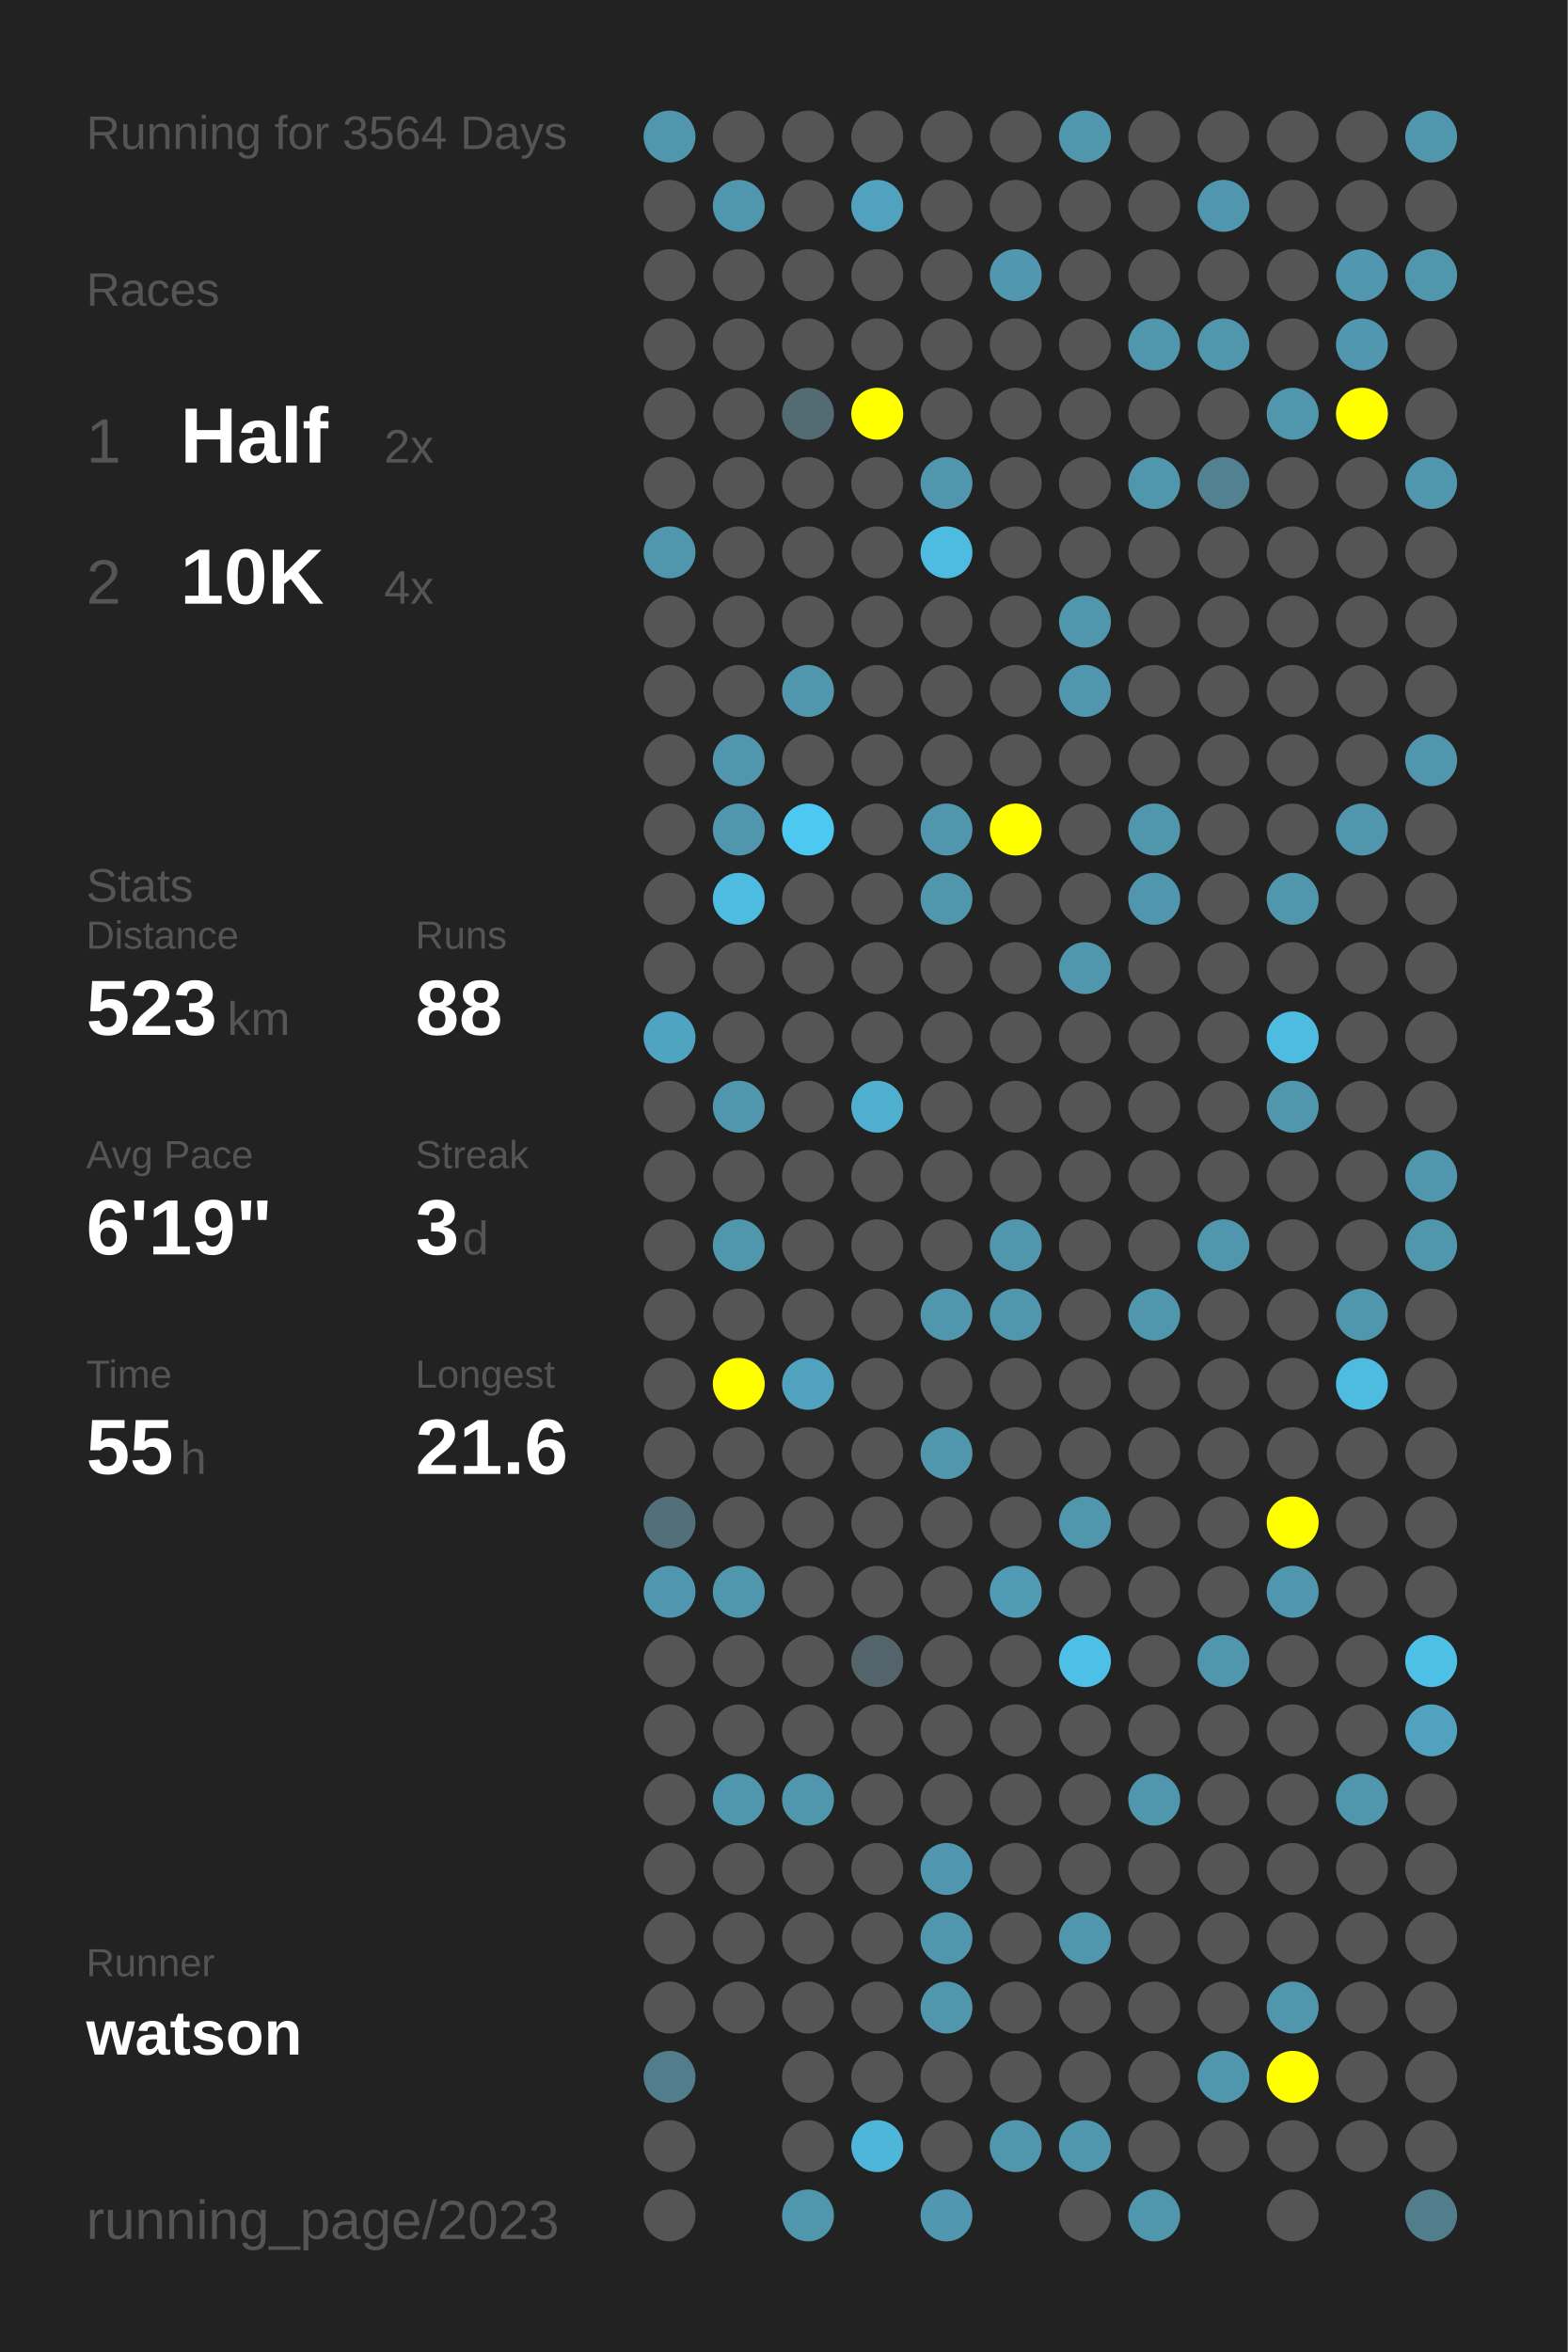
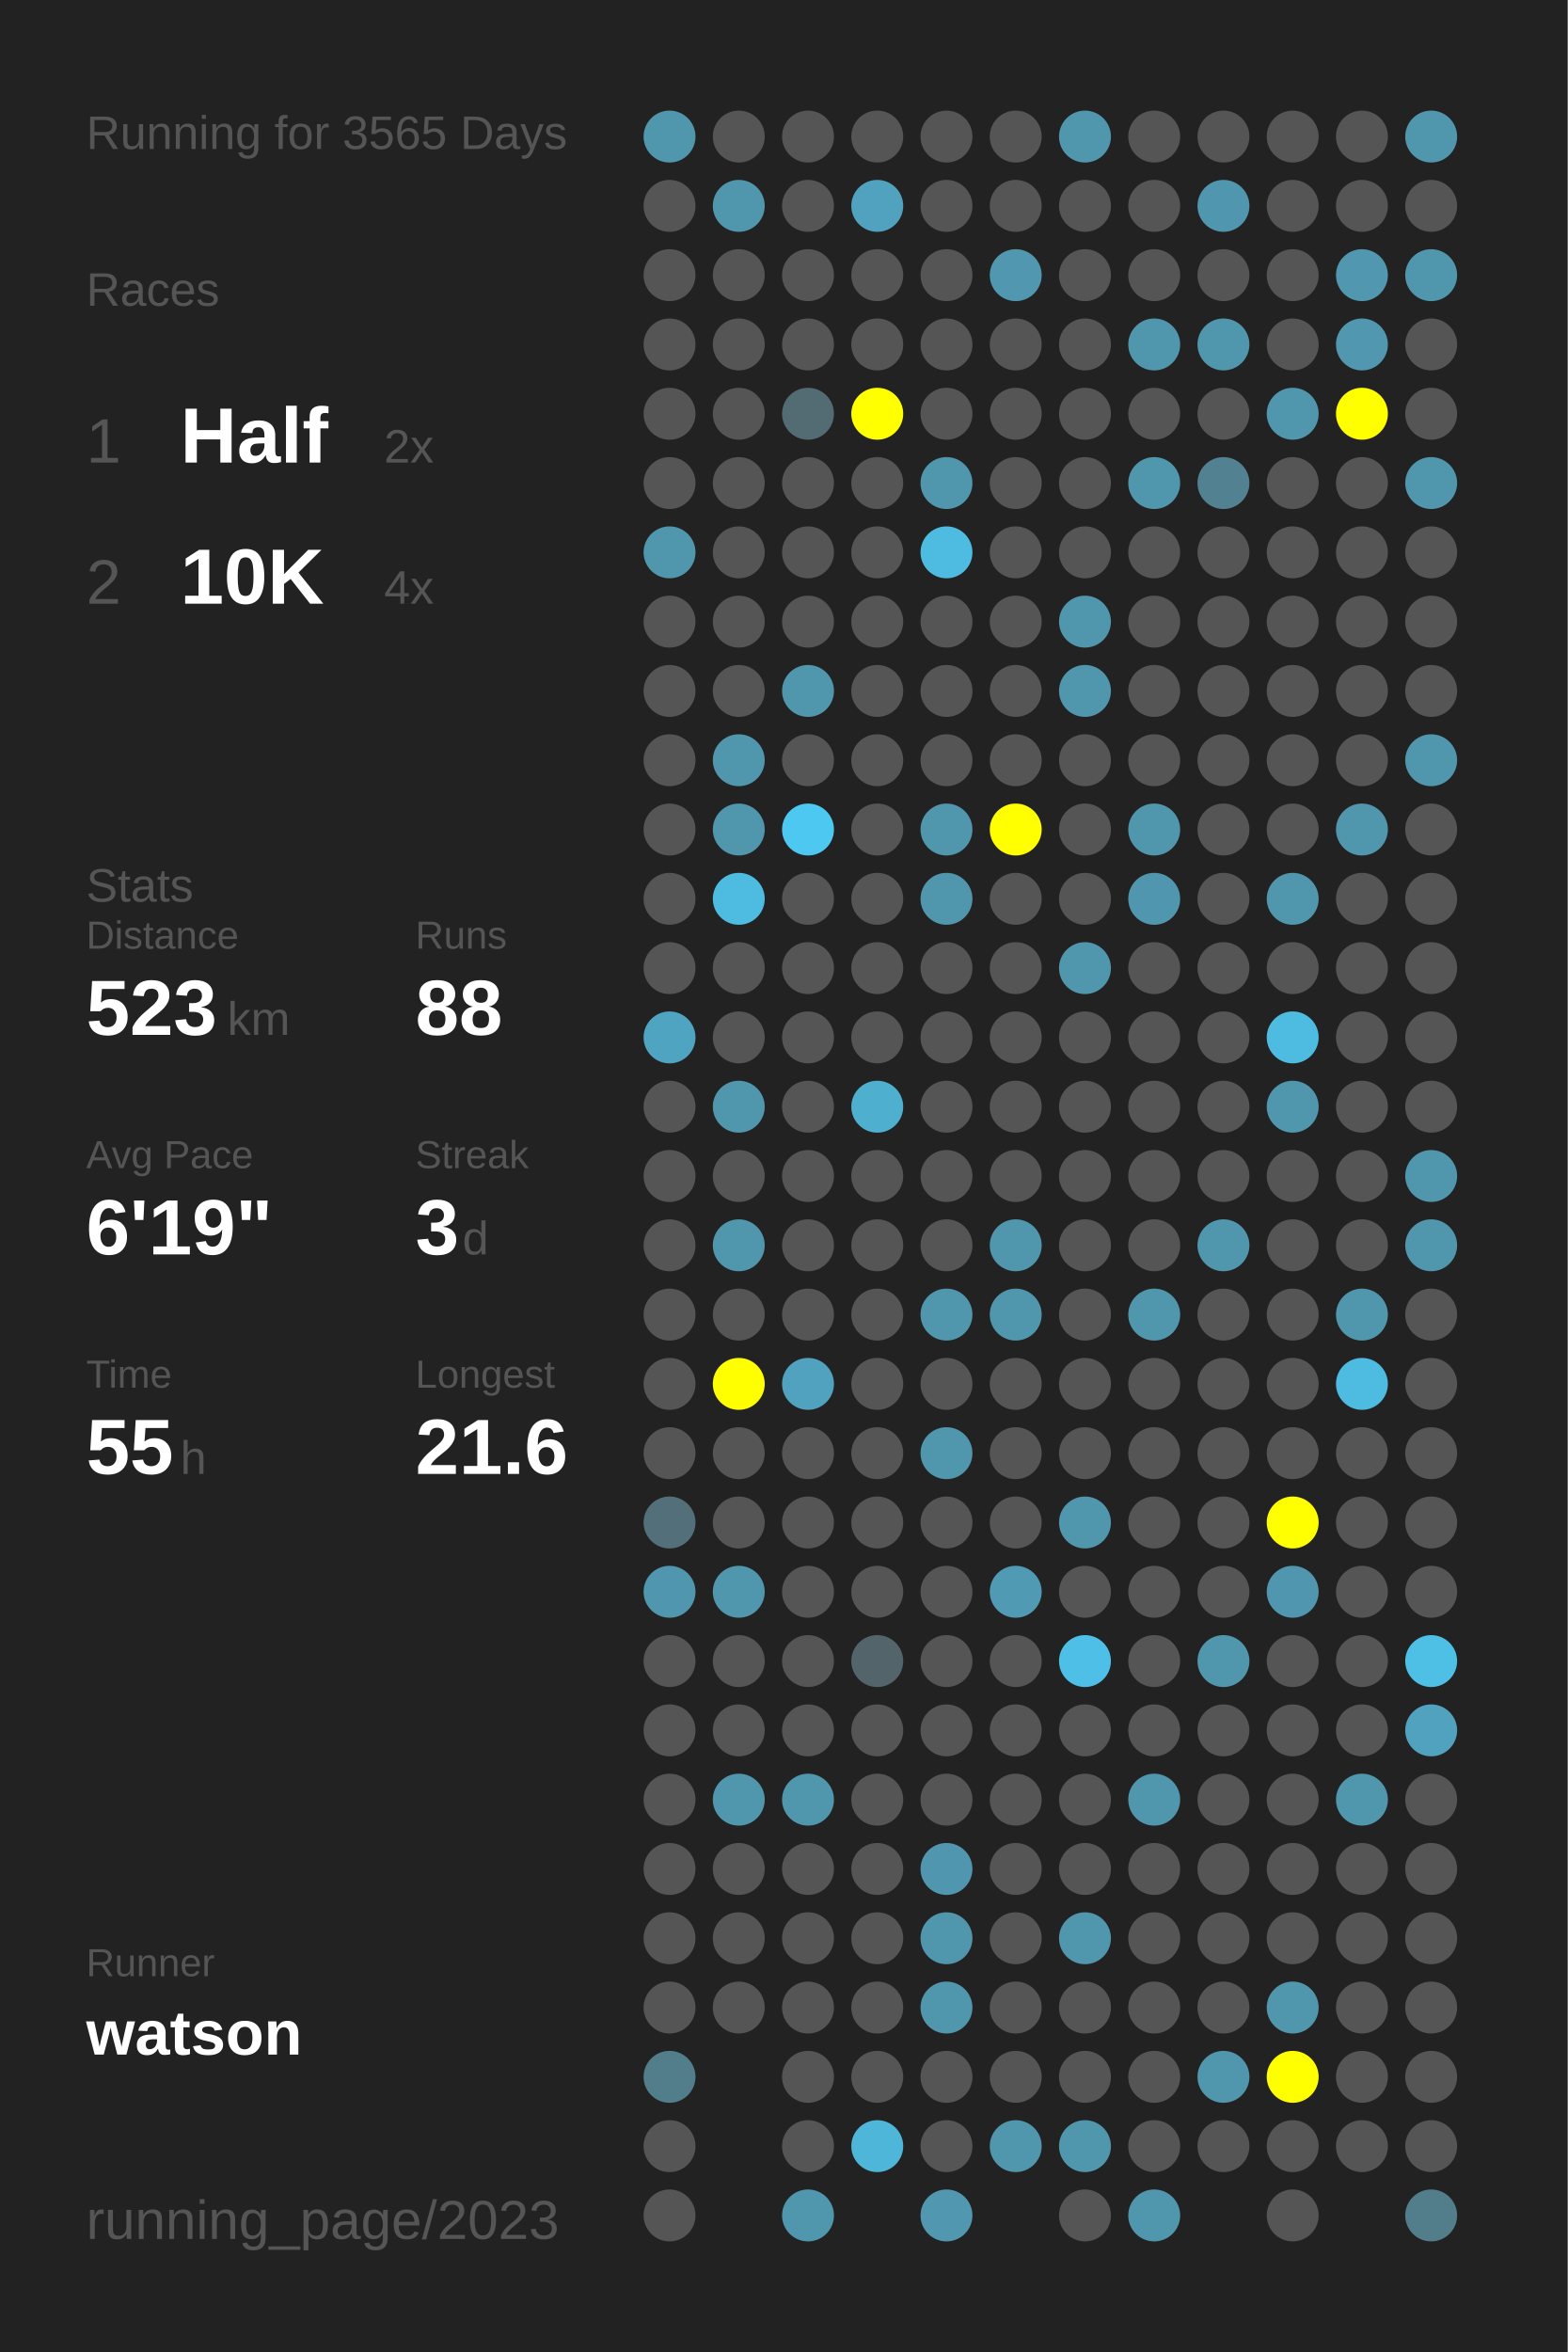
<svg xmlns="http://www.w3.org/2000/svg" baseProfile="full" height="300mm" version="1.1" viewBox="0,0,200,300" width="200mm">
  <defs />
  <rect fill="#222222" height="300" width="200" x="0" y="0" />
-   <text fill="#555555" style="font-size:6px; font-family:Arial;" x="11" y="19">Running for 3564 Days</text>
+   <text fill="#555555" style="font-size:6px; font-family:Arial;" x="11" y="19">Running for 3565 Days</text>
  <text fill="#555555" style="font-size:6px; font-family:Arial;" x="11" y="39">Races</text>
  <text fill="#555555" style="font-size:8px; font-family:Arial;" x="11" y="59">1</text>
  <text fill="#FFFFFF" style="font-size:10px; font-family:Arial; font-weight:bold;" x="23" y="59">Half</text>
  <text fill="#555555" style="font-size:6px; font-family:Arial;" x="49" y="59">2x</text>
  <text fill="#555555" style="font-size:8px; font-family:Arial;" x="11" y="77">2</text>
  <text fill="#FFFFFF" style="font-size:10px; font-family:Arial; font-weight:bold;" x="23" y="77">10K</text>
  <text fill="#555555" style="font-size:6px; font-family:Arial;" x="49" y="77">4x</text>
  <text fill="#555555" style="font-size:6px; font-family:Arial;" x="11" y="115">Stats</text>
  <text fill="#555555" style="font-size:5px; font-family:Arial;" x="11" y="121">Distance</text>
  <text fill="#FFFFFF" style="font-size:10px; font-family:Arial; font-weight:bold;" x="11" y="132">523</text>
  <text fill="#555555" style="font-size:6px; font-family:Arial;" x="29" y="132">km</text>
  <text fill="#555555" style="font-size:5px; font-family:Arial;" x="53" y="121">Runs</text>
  <text fill="#FFFFFF" style="font-size:10px; font-family:Arial; font-weight:bold;" x="53" y="132">88</text>
  <text fill="#555555" style="font-size:5px; font-family:Arial;" x="11" y="149">Avg Pace</text>
  <text fill="#FFFFFF" style="font-size:10px; font-family:Arial; font-weight:bold;" x="11" y="160">6'19"</text>
  <text fill="#555555" style="font-size:5px; font-family:Arial;" x="53" y="149">Streak</text>
  <text fill="#FFFFFF" style="font-size:10px; font-family:Arial; font-weight:bold;" x="53" y="160">3</text>
  <text fill="#555555" style="font-size:6px; font-family:Arial;" x="59" y="160">d</text>
  <text fill="#555555" style="font-size:5px; font-family:Arial;" x="11" y="177">Time</text>
  <text fill="#FFFFFF" style="font-size:10px; font-family:Arial; font-weight:bold;" x="11" y="188">55</text>
  <text fill="#555555" style="font-size:6px; font-family:Arial;" x="23" y="188">h</text>
  <text fill="#555555" style="font-size:5px; font-family:Arial;" x="53" y="177">Longest</text>
  <text fill="#FFFFFF" style="font-size:10px; font-family:Arial; font-weight:bold;" x="53" y="188">21.6</text>
  <text fill="#555555" style="font-size:5px; font-family:Arial;" x="11" y="252.065">Runner</text>
  <text fill="#FFFFFF" style="font-size:8px; font-family:Arial; font-weight:bold;" x="11" y="262.065">watson</text>
  <text fill="#555555" style="font-size:7px; font-family:Arial;" x="11" y="285.581">running_page/2023</text>
  <circle cx="85.417" cy="17.419" fill="#5096ad" r="3.312" />
  <circle cx="85.417" cy="26.258" fill="#555555" r="3.312" />
  <circle cx="85.417" cy="35.097" fill="#555555" r="3.312" />
  <circle cx="85.417" cy="43.935" fill="#555555" r="3.312" />
  <circle cx="85.417" cy="52.774" fill="#555555" r="3.312" />
  <circle cx="85.417" cy="61.613" fill="#555555" r="3.312" />
  <circle cx="85.417" cy="70.452" fill="#5096ad" r="3.312" />
  <circle cx="85.417" cy="79.29" fill="#555555" r="3.312" />
  <circle cx="85.417" cy="88.129" fill="#555555" r="3.312" />
  <circle cx="85.417" cy="96.968" fill="#555555" r="3.312" />
  <circle cx="85.417" cy="105.806" fill="#555555" r="3.312" />
  <circle cx="85.417" cy="114.645" fill="#555555" r="3.312" />
  <circle cx="85.417" cy="123.484" fill="#555555" r="3.312" />
  <circle cx="85.417" cy="132.323" fill="#4fa4c1" r="3.312" />
  <circle cx="85.417" cy="141.161" fill="#555555" r="3.312" />
  <circle cx="85.417" cy="150" fill="#555555" r="3.312" />
  <circle cx="85.417" cy="158.839" fill="#555555" r="3.312" />
  <circle cx="85.417" cy="167.677" fill="#555555" r="3.312" />
  <circle cx="85.417" cy="176.516" fill="#555555" r="3.312" />
  <circle cx="85.417" cy="185.355" fill="#555555" r="3.312" />
  <circle cx="85.417" cy="194.194" fill="#53707a" r="3.312" />
  <circle cx="85.417" cy="203.032" fill="#5096ae" r="3.312" />
  <circle cx="85.417" cy="211.871" fill="#555555" r="3.312" />
  <circle cx="85.417" cy="220.71" fill="#555555" r="3.312" />
  <circle cx="85.417" cy="229.548" fill="#555555" r="3.312" />
  <circle cx="85.417" cy="238.387" fill="#555555" r="3.312" />
  <circle cx="85.417" cy="247.226" fill="#555555" r="3.312" />
  <circle cx="85.417" cy="256.065" fill="#555555" r="3.312" />
  <circle cx="85.417" cy="264.903" fill="#527d8b" r="3.312" />
  <circle cx="85.417" cy="273.742" fill="#555555" r="3.312" />
  <circle cx="85.417" cy="282.581" fill="#555555" r="3.312" />
  <circle cx="94.25" cy="17.419" fill="#555555" r="3.312" />
  <circle cx="94.25" cy="26.258" fill="#5096ad" r="3.312" />
  <circle cx="94.25" cy="35.097" fill="#555555" r="3.312" />
  <circle cx="94.25" cy="43.935" fill="#555555" r="3.312" />
  <circle cx="94.25" cy="52.774" fill="#555555" r="3.312" />
  <circle cx="94.25" cy="61.613" fill="#555555" r="3.312" />
  <circle cx="94.25" cy="70.452" fill="#555555" r="3.312" />
  <circle cx="94.25" cy="79.29" fill="#555555" r="3.312" />
  <circle cx="94.25" cy="88.129" fill="#555555" r="3.312" />
  <circle cx="94.25" cy="96.968" fill="#5096ad" r="3.312" />
  <circle cx="94.25" cy="105.806" fill="#5096ad" r="3.312" />
  <circle cx="94.25" cy="114.645" fill="#4ebbe0" r="3.312" />
  <circle cx="94.25" cy="123.484" fill="#555555" r="3.312" />
  <circle cx="94.25" cy="132.323" fill="#555555" r="3.312" />
  <circle cx="94.25" cy="141.161" fill="#5096ad" r="3.312" />
  <circle cx="94.25" cy="150" fill="#555555" r="3.312" />
  <circle cx="94.25" cy="158.839" fill="#5096ad" r="3.312" />
  <circle cx="94.25" cy="167.677" fill="#555555" r="3.312" />
  <circle cx="94.25" cy="176.516" fill="#FFFF00" r="3.312" />
  <circle cx="94.25" cy="185.355" fill="#555555" r="3.312" />
  <circle cx="94.25" cy="194.194" fill="#555555" r="3.312" />
  <circle cx="94.25" cy="203.032" fill="#5096ad" r="3.312" />
  <circle cx="94.25" cy="211.871" fill="#555555" r="3.312" />
  <circle cx="94.25" cy="220.71" fill="#555555" r="3.312" />
  <circle cx="94.25" cy="229.548" fill="#5096ad" r="3.312" />
  <circle cx="94.25" cy="238.387" fill="#555555" r="3.312" />
  <circle cx="94.25" cy="247.226" fill="#555555" r="3.312" />
  <circle cx="94.25" cy="256.065" fill="#555555" r="3.312" />
  <circle cx="103.083" cy="17.419" fill="#555555" r="3.312" />
  <circle cx="103.083" cy="26.258" fill="#555555" r="3.312" />
  <circle cx="103.083" cy="35.097" fill="#555555" r="3.312" />
  <circle cx="103.083" cy="43.935" fill="#555555" r="3.312" />
  <circle cx="103.083" cy="52.774" fill="#536b73" r="3.312" />
  <circle cx="103.083" cy="61.613" fill="#555555" r="3.312" />
  <circle cx="103.083" cy="70.452" fill="#555555" r="3.312" />
  <circle cx="103.083" cy="79.29" fill="#555555" r="3.312" />
  <circle cx="103.083" cy="88.129" fill="#5096ad" r="3.312" />
  <circle cx="103.083" cy="96.968" fill="#555555" r="3.312" />
  <circle cx="103.083" cy="105.806" fill="#4dc8f1" r="3.312" />
  <circle cx="103.083" cy="114.645" fill="#555555" r="3.312" />
  <circle cx="103.083" cy="123.484" fill="#555555" r="3.312" />
  <circle cx="103.083" cy="132.323" fill="#555555" r="3.312" />
  <circle cx="103.083" cy="141.161" fill="#555555" r="3.312" />
  <circle cx="103.083" cy="150" fill="#555555" r="3.312" />
  <circle cx="103.083" cy="158.839" fill="#555555" r="3.312" />
  <circle cx="103.083" cy="167.677" fill="#555555" r="3.312" />
  <circle cx="103.083" cy="176.516" fill="#50a2be" r="3.312" />
  <circle cx="103.083" cy="185.355" fill="#555555" r="3.312" />
  <circle cx="103.083" cy="194.194" fill="#555555" r="3.312" />
  <circle cx="103.083" cy="203.032" fill="#555555" r="3.312" />
  <circle cx="103.083" cy="211.871" fill="#555555" r="3.312" />
  <circle cx="103.083" cy="220.71" fill="#555555" r="3.312" />
  <circle cx="103.083" cy="229.548" fill="#5096ad" r="3.312" />
  <circle cx="103.083" cy="238.387" fill="#555555" r="3.312" />
  <circle cx="103.083" cy="247.226" fill="#555555" r="3.312" />
  <circle cx="103.083" cy="256.065" fill="#555555" r="3.312" />
  <circle cx="103.083" cy="264.903" fill="#555555" r="3.312" />
  <circle cx="103.083" cy="273.742" fill="#555555" r="3.312" />
  <circle cx="103.083" cy="282.581" fill="#5096ad" r="3.312" />
  <circle cx="111.917" cy="17.419" fill="#555555" r="3.312" />
  <circle cx="111.917" cy="26.258" fill="#50a2be" r="3.312" />
  <circle cx="111.917" cy="35.097" fill="#555555" r="3.312" />
  <circle cx="111.917" cy="43.935" fill="#555555" r="3.312" />
  <circle cx="111.917" cy="52.774" fill="#FFFF00" r="3.312" />
  <circle cx="111.917" cy="61.613" fill="#555555" r="3.312" />
  <circle cx="111.917" cy="70.452" fill="#555555" r="3.312" />
  <circle cx="111.917" cy="79.29" fill="#555555" r="3.312" />
  <circle cx="111.917" cy="88.129" fill="#555555" r="3.312" />
  <circle cx="111.917" cy="96.968" fill="#555555" r="3.312" />
  <circle cx="111.917" cy="105.806" fill="#555555" r="3.312" />
  <circle cx="111.917" cy="114.645" fill="#555555" r="3.312" />
  <circle cx="111.917" cy="123.484" fill="#555555" r="3.312" />
  <circle cx="111.917" cy="132.323" fill="#555555" r="3.312" />
  <circle cx="111.917" cy="141.161" fill="#4fafcf" r="3.312" />
  <circle cx="111.917" cy="150" fill="#555555" r="3.312" />
  <circle cx="111.917" cy="158.839" fill="#555555" r="3.312" />
  <circle cx="111.917" cy="167.677" fill="#555555" r="3.312" />
  <circle cx="111.917" cy="176.516" fill="#555555" r="3.312" />
  <circle cx="111.917" cy="185.355" fill="#555555" r="3.312" />
  <circle cx="111.917" cy="194.194" fill="#555555" r="3.312" />
  <circle cx="111.917" cy="203.032" fill="#555555" r="3.312" />
  <circle cx="111.917" cy="211.871" fill="#53656b" r="3.312" />
  <circle cx="111.917" cy="220.71" fill="#555555" r="3.312" />
  <circle cx="111.917" cy="229.548" fill="#555555" r="3.312" />
  <circle cx="111.917" cy="238.387" fill="#555555" r="3.312" />
  <circle cx="111.917" cy="247.226" fill="#555555" r="3.312" />
  <circle cx="111.917" cy="256.065" fill="#555555" r="3.312" />
  <circle cx="111.917" cy="264.903" fill="#555555" r="3.312" />
  <circle cx="111.917" cy="273.742" fill="#4eb6d9" r="3.312" />
  <circle cx="120.75" cy="17.419" fill="#555555" r="3.312" />
  <circle cx="120.75" cy="26.258" fill="#555555" r="3.312" />
  <circle cx="120.75" cy="35.097" fill="#555555" r="3.312" />
  <circle cx="120.75" cy="43.935" fill="#555555" r="3.312" />
  <circle cx="120.75" cy="52.774" fill="#555555" r="3.312" />
  <circle cx="120.75" cy="61.613" fill="#5096ad" r="3.312" />
  <circle cx="120.75" cy="70.452" fill="#4ebbe0" r="3.312" />
  <circle cx="120.75" cy="79.29" fill="#555555" r="3.312" />
  <circle cx="120.75" cy="88.129" fill="#555555" r="3.312" />
  <circle cx="120.75" cy="96.968" fill="#555555" r="3.312" />
  <circle cx="120.75" cy="105.806" fill="#5096ad" r="3.312" />
  <circle cx="120.75" cy="114.645" fill="#5096ad" r="3.312" />
  <circle cx="120.75" cy="123.484" fill="#555555" r="3.312" />
  <circle cx="120.75" cy="132.323" fill="#555555" r="3.312" />
  <circle cx="120.75" cy="141.161" fill="#555555" r="3.312" />
  <circle cx="120.75" cy="150" fill="#555555" r="3.312" />
  <circle cx="120.75" cy="158.839" fill="#555555" r="3.312" />
  <circle cx="120.75" cy="167.677" fill="#5096ad" r="3.312" />
  <circle cx="120.75" cy="176.516" fill="#555555" r="3.312" />
  <circle cx="120.75" cy="185.355" fill="#5096ad" r="3.312" />
  <circle cx="120.75" cy="194.194" fill="#555555" r="3.312" />
  <circle cx="120.75" cy="203.032" fill="#555555" r="3.312" />
  <circle cx="120.75" cy="211.871" fill="#555555" r="3.312" />
  <circle cx="120.75" cy="220.71" fill="#555555" r="3.312" />
  <circle cx="120.75" cy="229.548" fill="#555555" r="3.312" />
  <circle cx="120.75" cy="238.387" fill="#5096ae" r="3.312" />
  <circle cx="120.75" cy="247.226" fill="#5096ad" r="3.312" />
  <circle cx="120.75" cy="256.065" fill="#5096ad" r="3.312" />
  <circle cx="120.75" cy="264.903" fill="#555555" r="3.312" />
  <circle cx="120.75" cy="273.742" fill="#555555" r="3.312" />
  <circle cx="120.75" cy="282.581" fill="#5097af" r="3.312" />
  <circle cx="129.583" cy="17.419" fill="#555555" r="3.312" />
  <circle cx="129.583" cy="26.258" fill="#555555" r="3.312" />
  <circle cx="129.583" cy="35.097" fill="#5097af" r="3.312" />
  <circle cx="129.583" cy="43.935" fill="#555555" r="3.312" />
  <circle cx="129.583" cy="52.774" fill="#555555" r="3.312" />
  <circle cx="129.583" cy="61.613" fill="#555555" r="3.312" />
  <circle cx="129.583" cy="70.452" fill="#555555" r="3.312" />
  <circle cx="129.583" cy="79.29" fill="#555555" r="3.312" />
  <circle cx="129.583" cy="88.129" fill="#555555" r="3.312" />
  <circle cx="129.583" cy="96.968" fill="#555555" r="3.312" />
  <circle cx="129.583" cy="105.806" fill="#FFFF00" r="3.312" />
  <circle cx="129.583" cy="114.645" fill="#555555" r="3.312" />
  <circle cx="129.583" cy="123.484" fill="#555555" r="3.312" />
  <circle cx="129.583" cy="132.323" fill="#555555" r="3.312" />
  <circle cx="129.583" cy="141.161" fill="#555555" r="3.312" />
  <circle cx="129.583" cy="150" fill="#555555" r="3.312" />
  <circle cx="129.583" cy="158.839" fill="#5096ad" r="3.312" />
  <circle cx="129.583" cy="167.677" fill="#5096ad" r="3.312" />
  <circle cx="129.583" cy="176.516" fill="#555555" r="3.312" />
  <circle cx="129.583" cy="185.355" fill="#555555" r="3.312" />
  <circle cx="129.583" cy="194.194" fill="#555555" r="3.312" />
  <circle cx="129.583" cy="203.032" fill="#509ab3" r="3.312" />
  <circle cx="129.583" cy="211.871" fill="#555555" r="3.312" />
  <circle cx="129.583" cy="220.71" fill="#555555" r="3.312" />
  <circle cx="129.583" cy="229.548" fill="#555555" r="3.312" />
  <circle cx="129.583" cy="238.387" fill="#555555" r="3.312" />
  <circle cx="129.583" cy="247.226" fill="#555555" r="3.312" />
  <circle cx="129.583" cy="256.065" fill="#555555" r="3.312" />
  <circle cx="129.583" cy="264.903" fill="#555555" r="3.312" />
  <circle cx="129.583" cy="273.742" fill="#5096ad" r="3.312" />
  <circle cx="138.417" cy="17.419" fill="#5096ad" r="3.312" />
  <circle cx="138.417" cy="26.258" fill="#555555" r="3.312" />
  <circle cx="138.417" cy="35.097" fill="#555555" r="3.312" />
  <circle cx="138.417" cy="43.935" fill="#555555" r="3.312" />
  <circle cx="138.417" cy="52.774" fill="#555555" r="3.312" />
  <circle cx="138.417" cy="61.613" fill="#555555" r="3.312" />
  <circle cx="138.417" cy="70.452" fill="#555555" r="3.312" />
  <circle cx="138.417" cy="79.29" fill="#5096ad" r="3.312" />
  <circle cx="138.417" cy="88.129" fill="#5096ad" r="3.312" />
  <circle cx="138.417" cy="96.968" fill="#555555" r="3.312" />
  <circle cx="138.417" cy="105.806" fill="#555555" r="3.312" />
  <circle cx="138.417" cy="114.645" fill="#555555" r="3.312" />
  <circle cx="138.417" cy="123.484" fill="#5096ad" r="3.312" />
  <circle cx="138.417" cy="132.323" fill="#555555" r="3.312" />
  <circle cx="138.417" cy="141.161" fill="#555555" r="3.312" />
  <circle cx="138.417" cy="150" fill="#555555" r="3.312" />
  <circle cx="138.417" cy="158.839" fill="#555555" r="3.312" />
  <circle cx="138.417" cy="167.677" fill="#555555" r="3.312" />
  <circle cx="138.417" cy="176.516" fill="#555555" r="3.312" />
  <circle cx="138.417" cy="185.355" fill="#555555" r="3.312" />
  <circle cx="138.417" cy="194.194" fill="#5096ad" r="3.312" />
  <circle cx="138.417" cy="203.032" fill="#555555" r="3.312" />
  <circle cx="138.417" cy="211.871" fill="#4ebfe6" r="3.312" />
  <circle cx="138.417" cy="220.71" fill="#555555" r="3.312" />
  <circle cx="138.417" cy="229.548" fill="#555555" r="3.312" />
  <circle cx="138.417" cy="238.387" fill="#555555" r="3.312" />
  <circle cx="138.417" cy="247.226" fill="#5096ad" r="3.312" />
  <circle cx="138.417" cy="256.065" fill="#555555" r="3.312" />
  <circle cx="138.417" cy="264.903" fill="#555555" r="3.312" />
  <circle cx="138.417" cy="273.742" fill="#5096ad" r="3.312" />
  <circle cx="138.417" cy="282.581" fill="#555555" r="3.312" />
  <circle cx="147.25" cy="17.419" fill="#555555" r="3.312" />
  <circle cx="147.25" cy="26.258" fill="#555555" r="3.312" />
  <circle cx="147.25" cy="35.097" fill="#555555" r="3.312" />
  <circle cx="147.25" cy="43.935" fill="#5096ad" r="3.312" />
  <circle cx="147.25" cy="52.774" fill="#555555" r="3.312" />
  <circle cx="147.25" cy="61.613" fill="#5096ad" r="3.312" />
  <circle cx="147.25" cy="70.452" fill="#555555" r="3.312" />
  <circle cx="147.25" cy="79.29" fill="#555555" r="3.312" />
  <circle cx="147.25" cy="88.129" fill="#555555" r="3.312" />
  <circle cx="147.25" cy="96.968" fill="#555555" r="3.312" />
  <circle cx="147.25" cy="105.806" fill="#5096ad" r="3.312" />
  <circle cx="147.25" cy="114.645" fill="#5096ae" r="3.312" />
  <circle cx="147.25" cy="123.484" fill="#555555" r="3.312" />
  <circle cx="147.25" cy="132.323" fill="#555555" r="3.312" />
  <circle cx="147.25" cy="141.161" fill="#555555" r="3.312" />
  <circle cx="147.25" cy="150" fill="#555555" r="3.312" />
  <circle cx="147.25" cy="158.839" fill="#555555" r="3.312" />
  <circle cx="147.25" cy="167.677" fill="#5096ad" r="3.312" />
  <circle cx="147.25" cy="176.516" fill="#555555" r="3.312" />
  <circle cx="147.25" cy="185.355" fill="#555555" r="3.312" />
  <circle cx="147.25" cy="194.194" fill="#555555" r="3.312" />
  <circle cx="147.25" cy="203.032" fill="#555555" r="3.312" />
  <circle cx="147.25" cy="211.871" fill="#555555" r="3.312" />
  <circle cx="147.25" cy="220.71" fill="#555555" r="3.312" />
  <circle cx="147.25" cy="229.548" fill="#5096ad" r="3.312" />
  <circle cx="147.25" cy="238.387" fill="#555555" r="3.312" />
  <circle cx="147.25" cy="247.226" fill="#555555" r="3.312" />
  <circle cx="147.25" cy="256.065" fill="#555555" r="3.312" />
  <circle cx="147.25" cy="264.903" fill="#555555" r="3.312" />
  <circle cx="147.25" cy="273.742" fill="#555555" r="3.312" />
  <circle cx="147.25" cy="282.581" fill="#5096ad" r="3.312" />
  <circle cx="156.083" cy="17.419" fill="#555555" r="3.312" />
  <circle cx="156.083" cy="26.258" fill="#5096ae" r="3.312" />
  <circle cx="156.083" cy="35.097" fill="#555555" r="3.312" />
  <circle cx="156.083" cy="43.935" fill="#5096ad" r="3.312" />
  <circle cx="156.083" cy="52.774" fill="#555555" r="3.312" />
  <circle cx="156.083" cy="61.613" fill="#528191" r="3.312" />
  <circle cx="156.083" cy="70.452" fill="#555555" r="3.312" />
  <circle cx="156.083" cy="79.29" fill="#555555" r="3.312" />
  <circle cx="156.083" cy="88.129" fill="#555555" r="3.312" />
  <circle cx="156.083" cy="96.968" fill="#555555" r="3.312" />
  <circle cx="156.083" cy="105.806" fill="#555555" r="3.312" />
  <circle cx="156.083" cy="114.645" fill="#555555" r="3.312" />
  <circle cx="156.083" cy="123.484" fill="#555555" r="3.312" />
  <circle cx="156.083" cy="132.323" fill="#555555" r="3.312" />
  <circle cx="156.083" cy="141.161" fill="#555555" r="3.312" />
  <circle cx="156.083" cy="150" fill="#555555" r="3.312" />
  <circle cx="156.083" cy="158.839" fill="#5096ad" r="3.312" />
  <circle cx="156.083" cy="167.677" fill="#555555" r="3.312" />
  <circle cx="156.083" cy="176.516" fill="#555555" r="3.312" />
  <circle cx="156.083" cy="185.355" fill="#555555" r="3.312" />
  <circle cx="156.083" cy="194.194" fill="#555555" r="3.312" />
  <circle cx="156.083" cy="203.032" fill="#555555" r="3.312" />
  <circle cx="156.083" cy="211.871" fill="#5096ad" r="3.312" />
  <circle cx="156.083" cy="220.71" fill="#555555" r="3.312" />
  <circle cx="156.083" cy="229.548" fill="#555555" r="3.312" />
  <circle cx="156.083" cy="238.387" fill="#555555" r="3.312" />
  <circle cx="156.083" cy="247.226" fill="#555555" r="3.312" />
  <circle cx="156.083" cy="256.065" fill="#555555" r="3.312" />
  <circle cx="156.083" cy="264.903" fill="#5096ad" r="3.312" />
  <circle cx="156.083" cy="273.742" fill="#555555" r="3.312" />
  <circle cx="164.917" cy="17.419" fill="#555555" r="3.312" />
  <circle cx="164.917" cy="26.258" fill="#555555" r="3.312" />
  <circle cx="164.917" cy="35.097" fill="#555555" r="3.312" />
  <circle cx="164.917" cy="43.935" fill="#555555" r="3.312" />
  <circle cx="164.917" cy="52.774" fill="#5096ad" r="3.312" />
  <circle cx="164.917" cy="61.613" fill="#555555" r="3.312" />
  <circle cx="164.917" cy="70.452" fill="#555555" r="3.312" />
  <circle cx="164.917" cy="79.29" fill="#555555" r="3.312" />
  <circle cx="164.917" cy="88.129" fill="#555555" r="3.312" />
  <circle cx="164.917" cy="96.968" fill="#555555" r="3.312" />
  <circle cx="164.917" cy="105.806" fill="#555555" r="3.312" />
  <circle cx="164.917" cy="114.645" fill="#5096ad" r="3.312" />
  <circle cx="164.917" cy="123.484" fill="#555555" r="3.312" />
  <circle cx="164.917" cy="132.323" fill="#4ebce1" r="3.312" />
  <circle cx="164.917" cy="141.161" fill="#5096ad" r="3.312" />
  <circle cx="164.917" cy="150" fill="#555555" r="3.312" />
  <circle cx="164.917" cy="158.839" fill="#555555" r="3.312" />
  <circle cx="164.917" cy="167.677" fill="#555555" r="3.312" />
  <circle cx="164.917" cy="176.516" fill="#555555" r="3.312" />
  <circle cx="164.917" cy="185.355" fill="#555555" r="3.312" />
  <circle cx="164.917" cy="194.194" fill="#FFFF00" r="3.312" />
  <circle cx="164.917" cy="203.032" fill="#5096ae" r="3.312" />
  <circle cx="164.917" cy="211.871" fill="#555555" r="3.312" />
  <circle cx="164.917" cy="220.71" fill="#555555" r="3.312" />
  <circle cx="164.917" cy="229.548" fill="#555555" r="3.312" />
  <circle cx="164.917" cy="238.387" fill="#555555" r="3.312" />
  <circle cx="164.917" cy="247.226" fill="#555555" r="3.312" />
  <circle cx="164.917" cy="256.065" fill="#5096ad" r="3.312" />
  <circle cx="164.917" cy="264.903" fill="#FFFF00" r="3.312" />
  <circle cx="164.917" cy="273.742" fill="#555555" r="3.312" />
  <circle cx="164.917" cy="282.581" fill="#555555" r="3.312" />
  <circle cx="173.75" cy="17.419" fill="#555555" r="3.312" />
  <circle cx="173.75" cy="26.258" fill="#555555" r="3.312" />
  <circle cx="173.75" cy="35.097" fill="#5097af" r="3.312" />
  <circle cx="173.75" cy="43.935" fill="#5097af" r="3.312" />
  <circle cx="173.75" cy="52.774" fill="#FFFF00" r="3.312" />
  <circle cx="173.75" cy="61.613" fill="#555555" r="3.312" />
  <circle cx="173.75" cy="70.452" fill="#555555" r="3.312" />
  <circle cx="173.75" cy="79.29" fill="#555555" r="3.312" />
  <circle cx="173.75" cy="88.129" fill="#555555" r="3.312" />
  <circle cx="173.75" cy="96.968" fill="#555555" r="3.312" />
  <circle cx="173.75" cy="105.806" fill="#5096ad" r="3.312" />
  <circle cx="173.75" cy="114.645" fill="#555555" r="3.312" />
  <circle cx="173.75" cy="123.484" fill="#555555" r="3.312" />
  <circle cx="173.75" cy="132.323" fill="#555555" r="3.312" />
  <circle cx="173.75" cy="141.161" fill="#555555" r="3.312" />
  <circle cx="173.75" cy="150" fill="#555555" r="3.312" />
  <circle cx="173.75" cy="158.839" fill="#555555" r="3.312" />
  <circle cx="173.75" cy="167.677" fill="#5096ad" r="3.312" />
  <circle cx="173.75" cy="176.516" fill="#4ebbe1" r="3.312" />
  <circle cx="173.75" cy="185.355" fill="#555555" r="3.312" />
  <circle cx="173.75" cy="194.194" fill="#555555" r="3.312" />
  <circle cx="173.75" cy="203.032" fill="#555555" r="3.312" />
  <circle cx="173.75" cy="211.871" fill="#555555" r="3.312" />
  <circle cx="173.75" cy="220.71" fill="#555555" r="3.312" />
  <circle cx="173.75" cy="229.548" fill="#5096ad" r="3.312" />
  <circle cx="173.75" cy="238.387" fill="#555555" r="3.312" />
  <circle cx="173.75" cy="247.226" fill="#555555" r="3.312" />
  <circle cx="173.75" cy="256.065" fill="#555555" r="3.312" />
  <circle cx="173.75" cy="264.903" fill="#555555" r="3.312" />
  <circle cx="173.75" cy="273.742" fill="#555555" r="3.312" />
  <circle cx="182.583" cy="17.419" fill="#5096ad" r="3.312" />
  <circle cx="182.583" cy="26.258" fill="#555555" r="3.312" />
  <circle cx="182.583" cy="35.097" fill="#5097ae" r="3.312" />
  <circle cx="182.583" cy="43.935" fill="#555555" r="3.312" />
  <circle cx="182.583" cy="52.774" fill="#555555" r="3.312" />
  <circle cx="182.583" cy="61.613" fill="#5096ad" r="3.312" />
  <circle cx="182.583" cy="70.452" fill="#555555" r="3.312" />
  <circle cx="182.583" cy="79.29" fill="#555555" r="3.312" />
  <circle cx="182.583" cy="88.129" fill="#555555" r="3.312" />
  <circle cx="182.583" cy="96.968" fill="#5096ad" r="3.312" />
  <circle cx="182.583" cy="105.806" fill="#555555" r="3.312" />
  <circle cx="182.583" cy="114.645" fill="#555555" r="3.312" />
  <circle cx="182.583" cy="123.484" fill="#555555" r="3.312" />
  <circle cx="182.583" cy="132.323" fill="#555555" r="3.312" />
  <circle cx="182.583" cy="141.161" fill="#555555" r="3.312" />
  <circle cx="182.583" cy="150" fill="#5096ad" r="3.312" />
  <circle cx="182.583" cy="158.839" fill="#5096ad" r="3.312" />
  <circle cx="182.583" cy="167.677" fill="#555555" r="3.312" />
  <circle cx="182.583" cy="176.516" fill="#555555" r="3.312" />
  <circle cx="182.583" cy="185.355" fill="#555555" r="3.312" />
  <circle cx="182.583" cy="194.194" fill="#555555" r="3.312" />
  <circle cx="182.583" cy="203.032" fill="#555555" r="3.312" />
  <circle cx="182.583" cy="211.871" fill="#4ebfe5" r="3.312" />
  <circle cx="182.583" cy="220.71" fill="#50a2be" r="3.312" />
  <circle cx="182.583" cy="229.548" fill="#555555" r="3.312" />
  <circle cx="182.583" cy="238.387" fill="#555555" r="3.312" />
  <circle cx="182.583" cy="247.226" fill="#555555" r="3.312" />
  <circle cx="182.583" cy="256.065" fill="#555555" r="3.312" />
  <circle cx="182.583" cy="264.903" fill="#555555" r="3.312" />
  <circle cx="182.583" cy="273.742" fill="#555555" r="3.312" />
  <circle cx="182.583" cy="282.581" fill="#527d8b" r="3.312" />
</svg>
